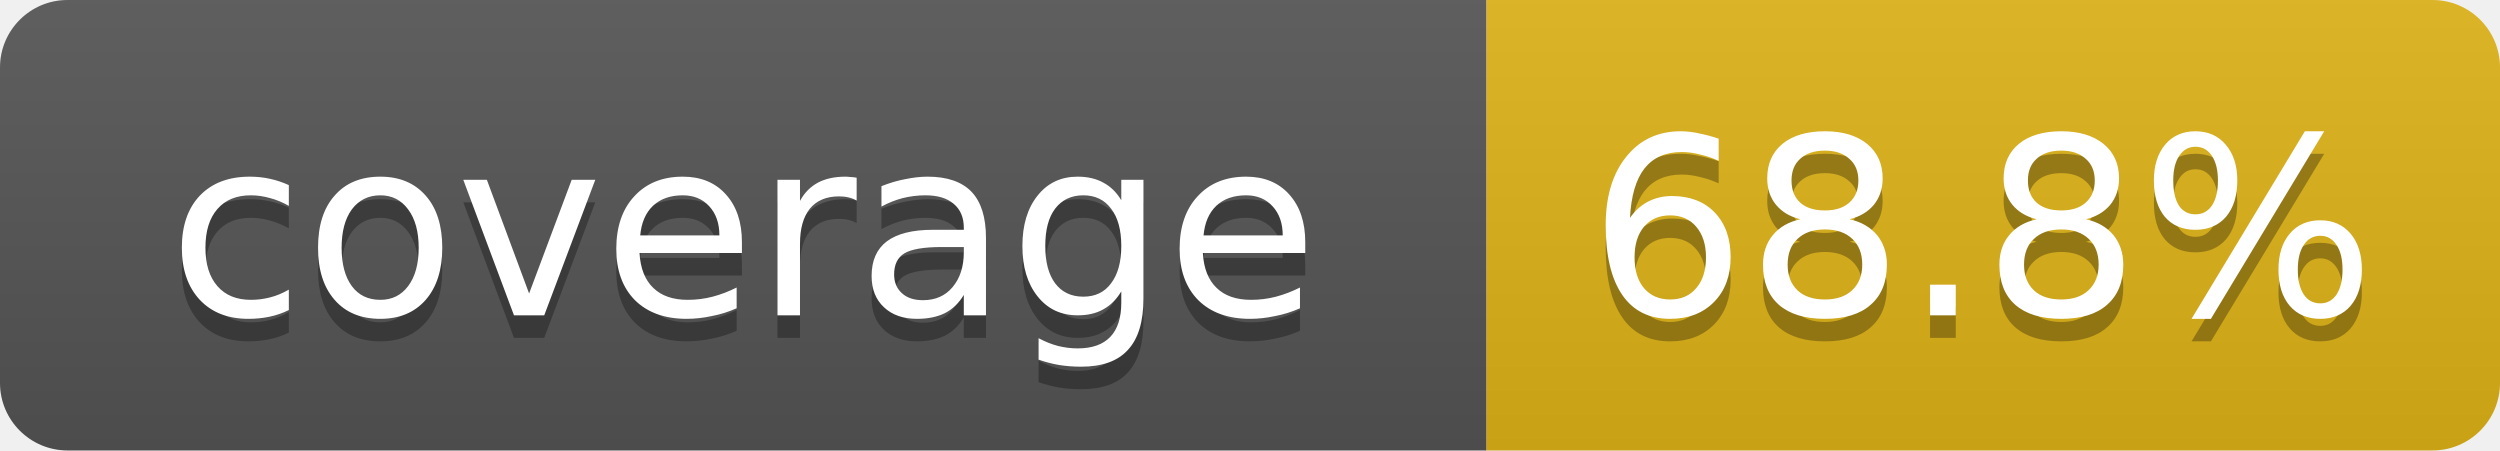
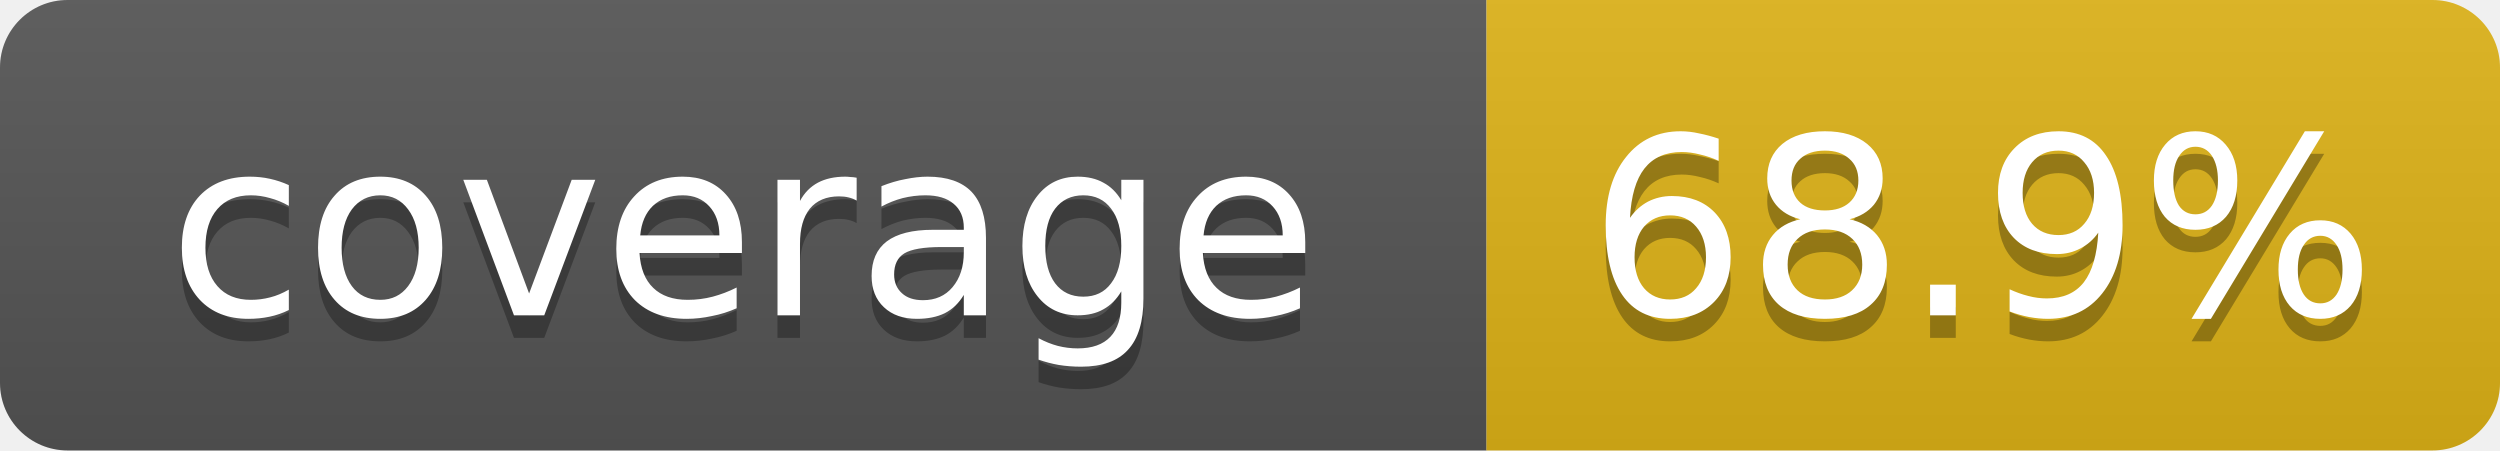
- <svg xmlns="http://www.w3.org/2000/svg" width="111" height="20" role="img" aria-label="coverage: 68.8%">
+ <svg xmlns="http://www.w3.org/2000/svg" width="111" height="20" role="img" aria-label="coverage: 68.9%">
  <linearGradient id="s" x2="0" y2="100%">
    <stop offset="0" stop-color="#bbb" stop-opacity=".1" />
    <stop offset="1" stop-opacity=".1" />
  </linearGradient>
  <clipPath id="r">
    <rect width="111" height="20" rx="3" fill="#fff" />
  </clipPath>
  <g clip-path="url(#r)">
    <rect width="66" height="20" fill="#555" />
    <rect x="66" width="45" height="20" fill="#dfb317" />
    <rect width="111" height="20" fill="url(#s)" />
  </g>
  <g fill="#fff" text-anchor="middle" font-family="Verdana,DejaVu Sans,Geneva,sans-serif" font-size="11">
    <text x="33" y="15" fill="#010101" fill-opacity=".3">coverage</text>
    <text x="33" y="14">coverage</text>
-     <text x="88" y="15" fill="#010101" fill-opacity=".3">68.8%</text>
-     <text x="88" y="14">68.8%</text>
+     <text x="88" y="15" fill="#010101" fill-opacity=".3">68.9%</text>
+     <text x="88" y="14">68.9%</text>
  </g>
</svg>
